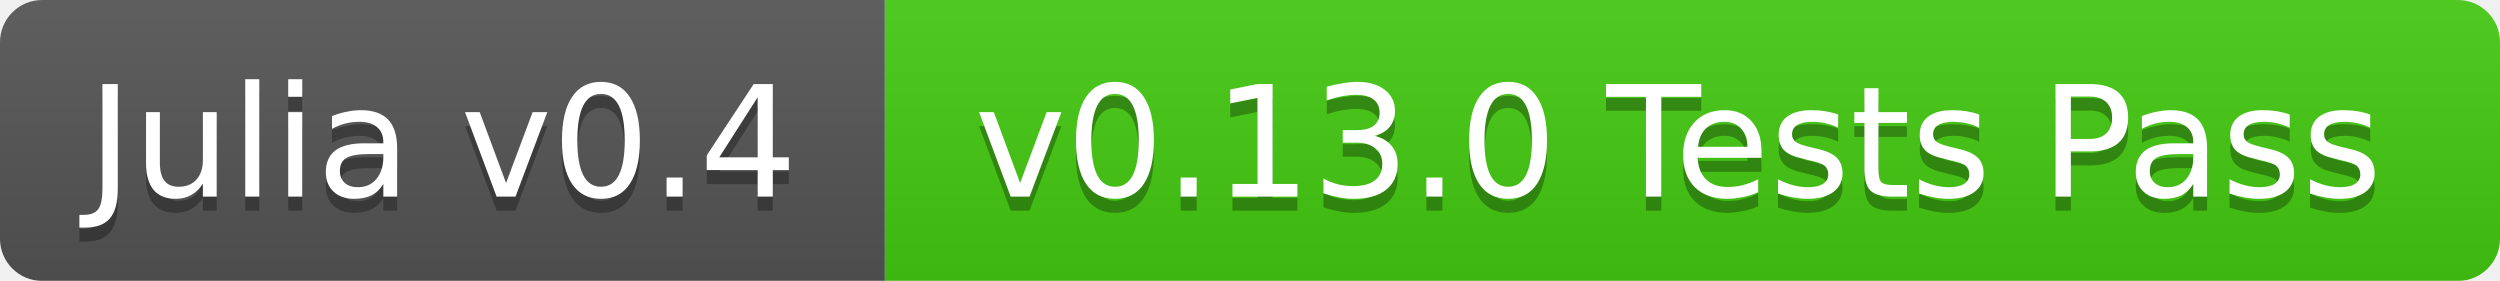
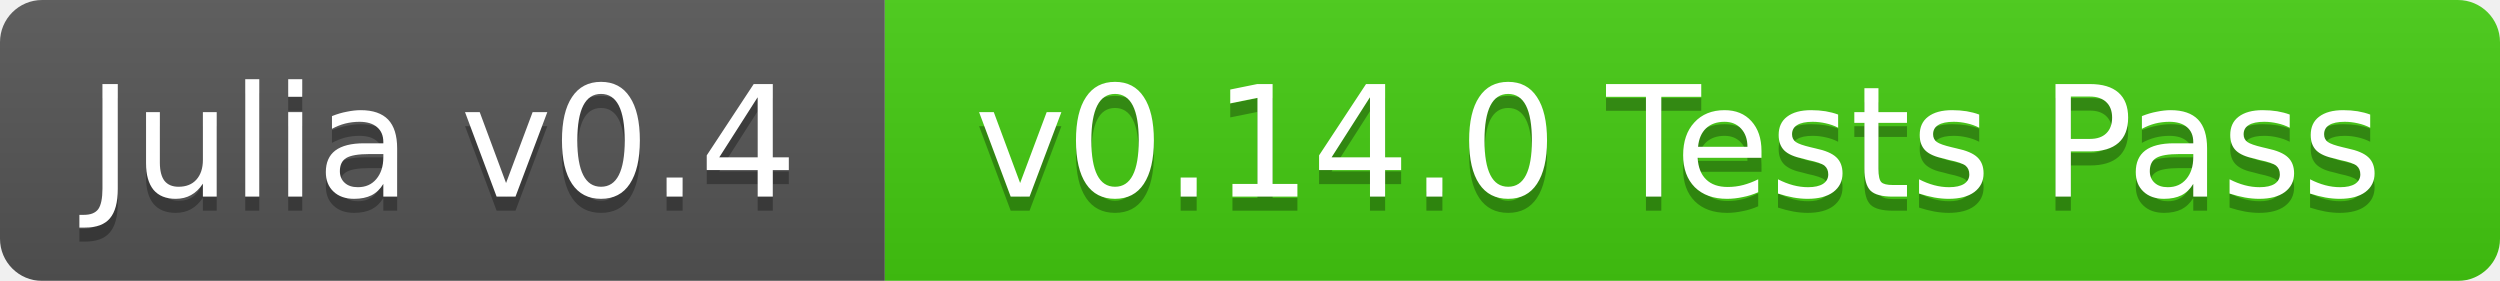
<svg xmlns="http://www.w3.org/2000/svg" width="178" height="20">
  <linearGradient id="b" x2="0" y2="100%">
    <stop offset="0" stop-color="#bbb" stop-opacity=".1" />
    <stop offset="1" stop-opacity=".1" />
  </linearGradient>
  <mask id="a">
    <rect width="178" height="20" rx="3" fill="#fff" />
  </mask>
  <g mask="url(#a)">
    <path fill="#555" d="M0 0h63v20H0z" />
    <path fill="#4c1" d="M63 0h115v20H63z" />
    <path fill="url(#b)" d="M0 0h178v20H0z" />
  </g>
  <g fill="#fff" text-anchor="middle" font-family="DejaVu Sans,Verdana,Geneva,sans-serif" font-size="11">
    <text x="31.5" y="15" fill="#010101" fill-opacity=".3">Julia v0.4</text>
    <text x="31.5" y="14">Julia v0.4</text>
-     <text x="119.5" y="15" fill="#010101" fill-opacity=".3">v0.13.0 Tests Pass</text>
-     <text x="119.5" y="14">v0.13.0 Tests Pass</text>
+     <text x="119.5" y="15" fill="#010101" fill-opacity=".3">v0.14.0 Tests Pass</text>
+     <text x="119.5" y="14">v0.14.0 Tests Pass</text>
  </g>
</svg>
